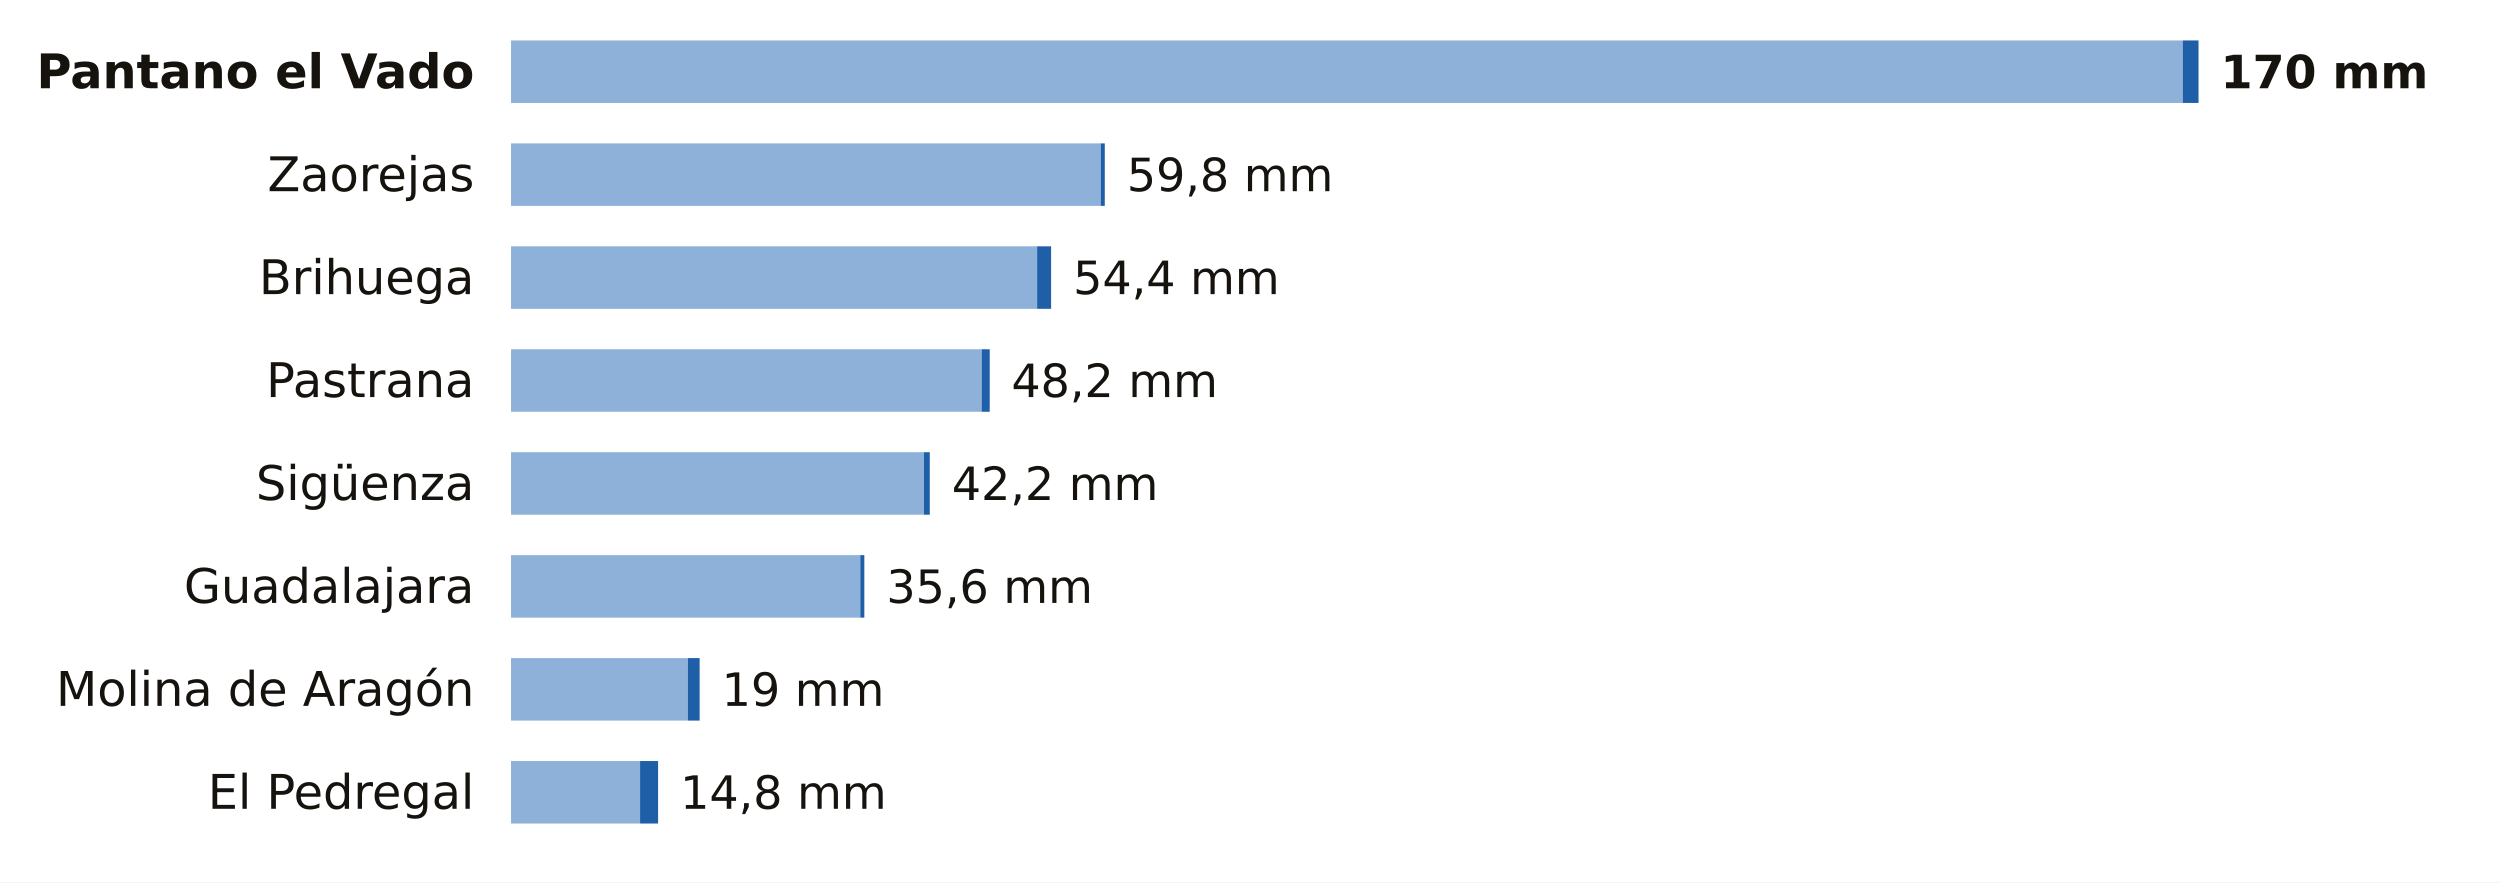
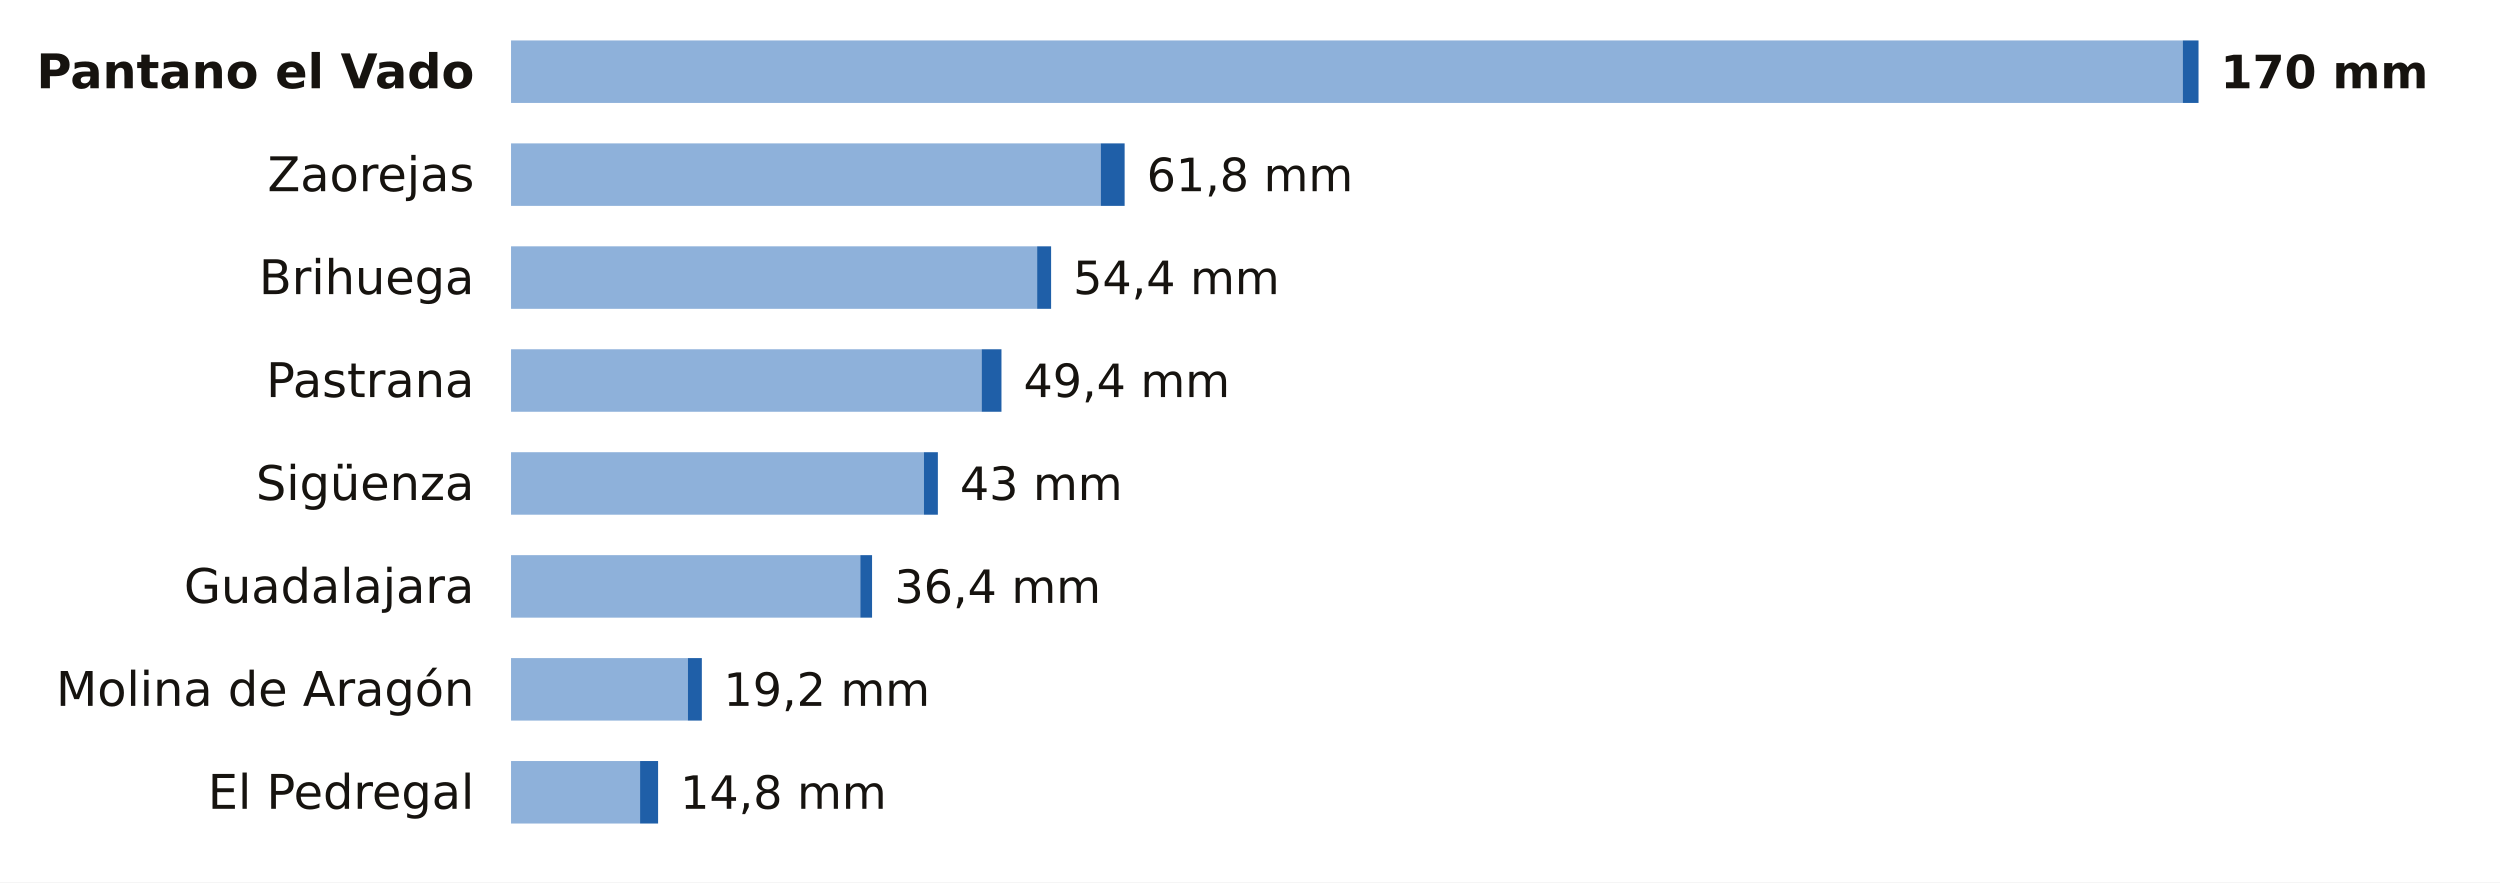
<svg xmlns="http://www.w3.org/2000/svg" viewBox="0 0 680 240" width="680" height="240" role="img" aria-label="La lluvia de los últimos 7 días en las estaciones de AEMET de Guadalajara">
  <rect width="680" height="240" fill="#FFFFFF" />
  <text x="129.0" y="24.0" font-size="13" fill="#16130F" text-anchor="end" font-weight="600" font-family="Public Sans, DejaVu Sans, Arial, sans-serif">Pantano el Vado</text>
  <rect x="139" y="11" width="454.7" height="17" fill="#8EB1DA" />
  <rect x="593.7" y="11" width="4.3" height="17" fill="#1F5FA8" />
  <text x="604.0" y="24.0" font-size="12.5" fill="#16130F" text-anchor="start" font-weight="700" font-family="Public Sans, DejaVu Sans, Arial, sans-serif">170 mm</text>
  <text x="129.0" y="52.0" font-size="13" fill="#16130F" text-anchor="end" font-weight="400" font-family="Public Sans, DejaVu Sans, Arial, sans-serif">Zaorejas</text>
  <rect x="139" y="39" width="160.4" height="17" fill="#8EB1DA" />
-   <rect x="299.4" y="39" width="1.1" height="17" fill="#1F5FA8" />
-   <text x="306.5" y="52.0" font-size="12.5" fill="#16130F" text-anchor="start" font-weight="500" font-family="Public Sans, DejaVu Sans, Arial, sans-serif">59,8 mm</text>
+   <rect x="299.4" y="39" width="6.5" height="17" fill="#1F5FA8" />
+   <text x="311.9" y="52.0" font-size="12.5" fill="#16130F" text-anchor="start" font-weight="500" font-family="Public Sans, DejaVu Sans, Arial, sans-serif">61,8 mm</text>
  <text x="129.0" y="80.0" font-size="13" fill="#16130F" text-anchor="end" font-weight="400" font-family="Public Sans, DejaVu Sans, Arial, sans-serif">Brihuega</text>
  <rect x="139" y="67" width="143.1" height="17" fill="#8EB1DA" />
  <rect x="282.1" y="67" width="3.8" height="17" fill="#1F5FA8" />
  <text x="291.9" y="80.0" font-size="12.5" fill="#16130F" text-anchor="start" font-weight="500" font-family="Public Sans, DejaVu Sans, Arial, sans-serif">54,4 mm</text>
  <text x="129.0" y="108.0" font-size="13" fill="#16130F" text-anchor="end" font-weight="400" font-family="Public Sans, DejaVu Sans, Arial, sans-serif">Pastrana</text>
  <rect x="139" y="95" width="128.0" height="17" fill="#8EB1DA" />
-   <rect x="267.0" y="95" width="2.2" height="17" fill="#1F5FA8" />
-   <text x="275.1" y="108.0" font-size="12.5" fill="#16130F" text-anchor="start" font-weight="500" font-family="Public Sans, DejaVu Sans, Arial, sans-serif">48,2 mm</text>
+   <rect x="267.0" y="95" width="5.4" height="17" fill="#1F5FA8" />
+   <text x="278.4" y="108.0" font-size="12.5" fill="#16130F" text-anchor="start" font-weight="500" font-family="Public Sans, DejaVu Sans, Arial, sans-serif">49,4 mm</text>
  <text x="129.0" y="136.0" font-size="13" fill="#16130F" text-anchor="end" font-weight="400" font-family="Public Sans, DejaVu Sans, Arial, sans-serif">Sigüenza</text>
  <rect x="139" y="123" width="112.3" height="17" fill="#8EB1DA" />
-   <rect x="251.3" y="123" width="1.6" height="17" fill="#1F5FA8" />
-   <text x="258.9" y="136.0" font-size="12.5" fill="#16130F" text-anchor="start" font-weight="500" font-family="Public Sans, DejaVu Sans, Arial, sans-serif">42,2 mm</text>
+   <rect x="251.3" y="123" width="3.8" height="17" fill="#1F5FA8" />
+   <text x="261.1" y="136.0" font-size="12.5" fill="#16130F" text-anchor="start" font-weight="500" font-family="Public Sans, DejaVu Sans, Arial, sans-serif">43 mm</text>
  <text x="129.0" y="164.0" font-size="13" fill="#16130F" text-anchor="end" font-weight="400" font-family="Public Sans, DejaVu Sans, Arial, sans-serif">Guadalajara</text>
  <rect x="139" y="151" width="95.0" height="17" fill="#8EB1DA" />
-   <rect x="234.0" y="151" width="1.1" height="17" fill="#1F5FA8" />
-   <text x="241.1" y="164.0" font-size="12.5" fill="#16130F" text-anchor="start" font-weight="500" font-family="Public Sans, DejaVu Sans, Arial, sans-serif">35,6 mm</text>
+   <rect x="234.0" y="151" width="3.2" height="17" fill="#1F5FA8" />
+   <text x="243.3" y="164.0" font-size="12.5" fill="#16130F" text-anchor="start" font-weight="500" font-family="Public Sans, DejaVu Sans, Arial, sans-serif">36,4 mm</text>
  <text x="129.0" y="192.0" font-size="13" fill="#16130F" text-anchor="end" font-weight="400" font-family="Public Sans, DejaVu Sans, Arial, sans-serif">Molina de Aragón</text>
  <rect x="139" y="179" width="48.1" height="17" fill="#8EB1DA" />
-   <rect x="187.1" y="179" width="3.2" height="17" fill="#1F5FA8" />
-   <text x="196.3" y="192.0" font-size="12.5" fill="#16130F" text-anchor="start" font-weight="500" font-family="Public Sans, DejaVu Sans, Arial, sans-serif">19 mm</text>
+   <rect x="187.1" y="179" width="3.8" height="17" fill="#1F5FA8" />
+   <text x="196.8" y="192.0" font-size="12.5" fill="#16130F" text-anchor="start" font-weight="500" font-family="Public Sans, DejaVu Sans, Arial, sans-serif">19,2 mm</text>
  <text x="129.0" y="220.0" font-size="13" fill="#16130F" text-anchor="end" font-weight="400" font-family="Public Sans, DejaVu Sans, Arial, sans-serif">El Pedregal</text>
  <rect x="139" y="207" width="35.1" height="17" fill="#8EB1DA" />
  <rect x="174.1" y="207" width="4.9" height="17" fill="#1F5FA8" />
  <text x="185.0" y="220.0" font-size="12.5" fill="#16130F" text-anchor="start" font-weight="500" font-family="Public Sans, DejaVu Sans, Arial, sans-serif">14,8 mm</text>
</svg>
